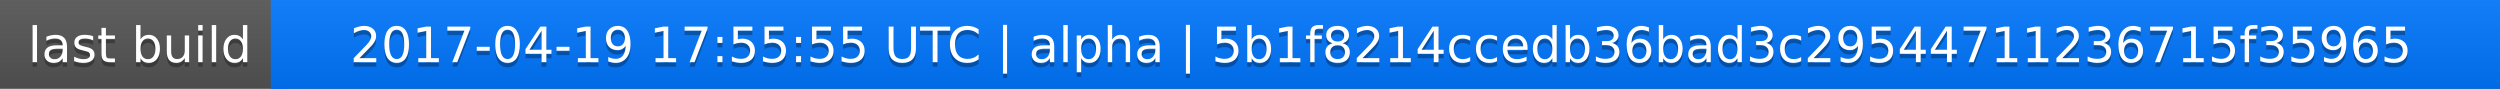
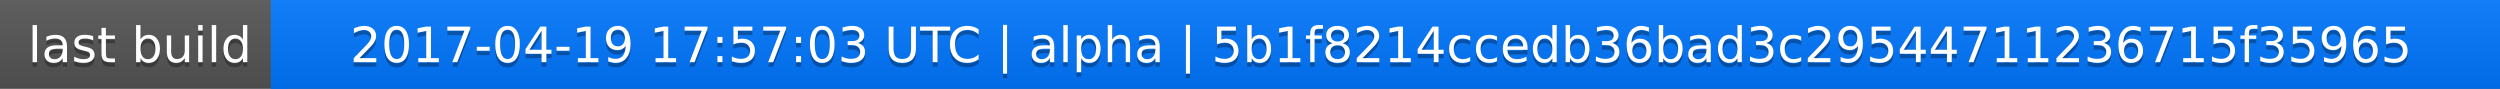
<svg xmlns="http://www.w3.org/2000/svg" width="563" height="20">
  <linearGradient id="a" x2="0" y2="100%">
    <stop offset="0" stop-color="#bbb" stop-opacity=".1" />
    <stop offset="1" stop-opacity=".1" />
  </linearGradient>
  <rect rx="0" width="563" height="20" fill="#555" />
  <rect rx="0" x="61" width="502" height="20" fill="#07f" />
  <path fill="#07f" d="M61 0h4v20h-4z" />
  <rect rx="0" width="563" height="20" fill="url(#a)" />
  <g fill="#fff" text-anchor="middle" font-family="DejaVu Sans,Verdana,Geneva,sans-serif" font-size="11">
    <text x="31.5" y="15" fill="#010101" fill-opacity=".3">last build</text>
    <text x="31.5" y="14">last build</text>
-     <text x="311" y="15" fill="#010101" fill-opacity=".3">2017-04-19 17:55:55 UTC | alpha | 5b1f8214ccedb36bad3c29544711236715f35965</text>
-     <text x="311" y="14">2017-04-19 17:55:55 UTC | alpha | 5b1f8214ccedb36bad3c29544711236715f35965</text>
+     <text x="311" y="15" fill="#010101" fill-opacity=".3">2017-04-19 17:57:03 UTC | alpha | 5b1f8214ccedb36bad3c29544711236715f35965</text>
+     <text x="311" y="14">2017-04-19 17:57:03 UTC | alpha | 5b1f8214ccedb36bad3c29544711236715f35965</text>
  </g>
</svg>
